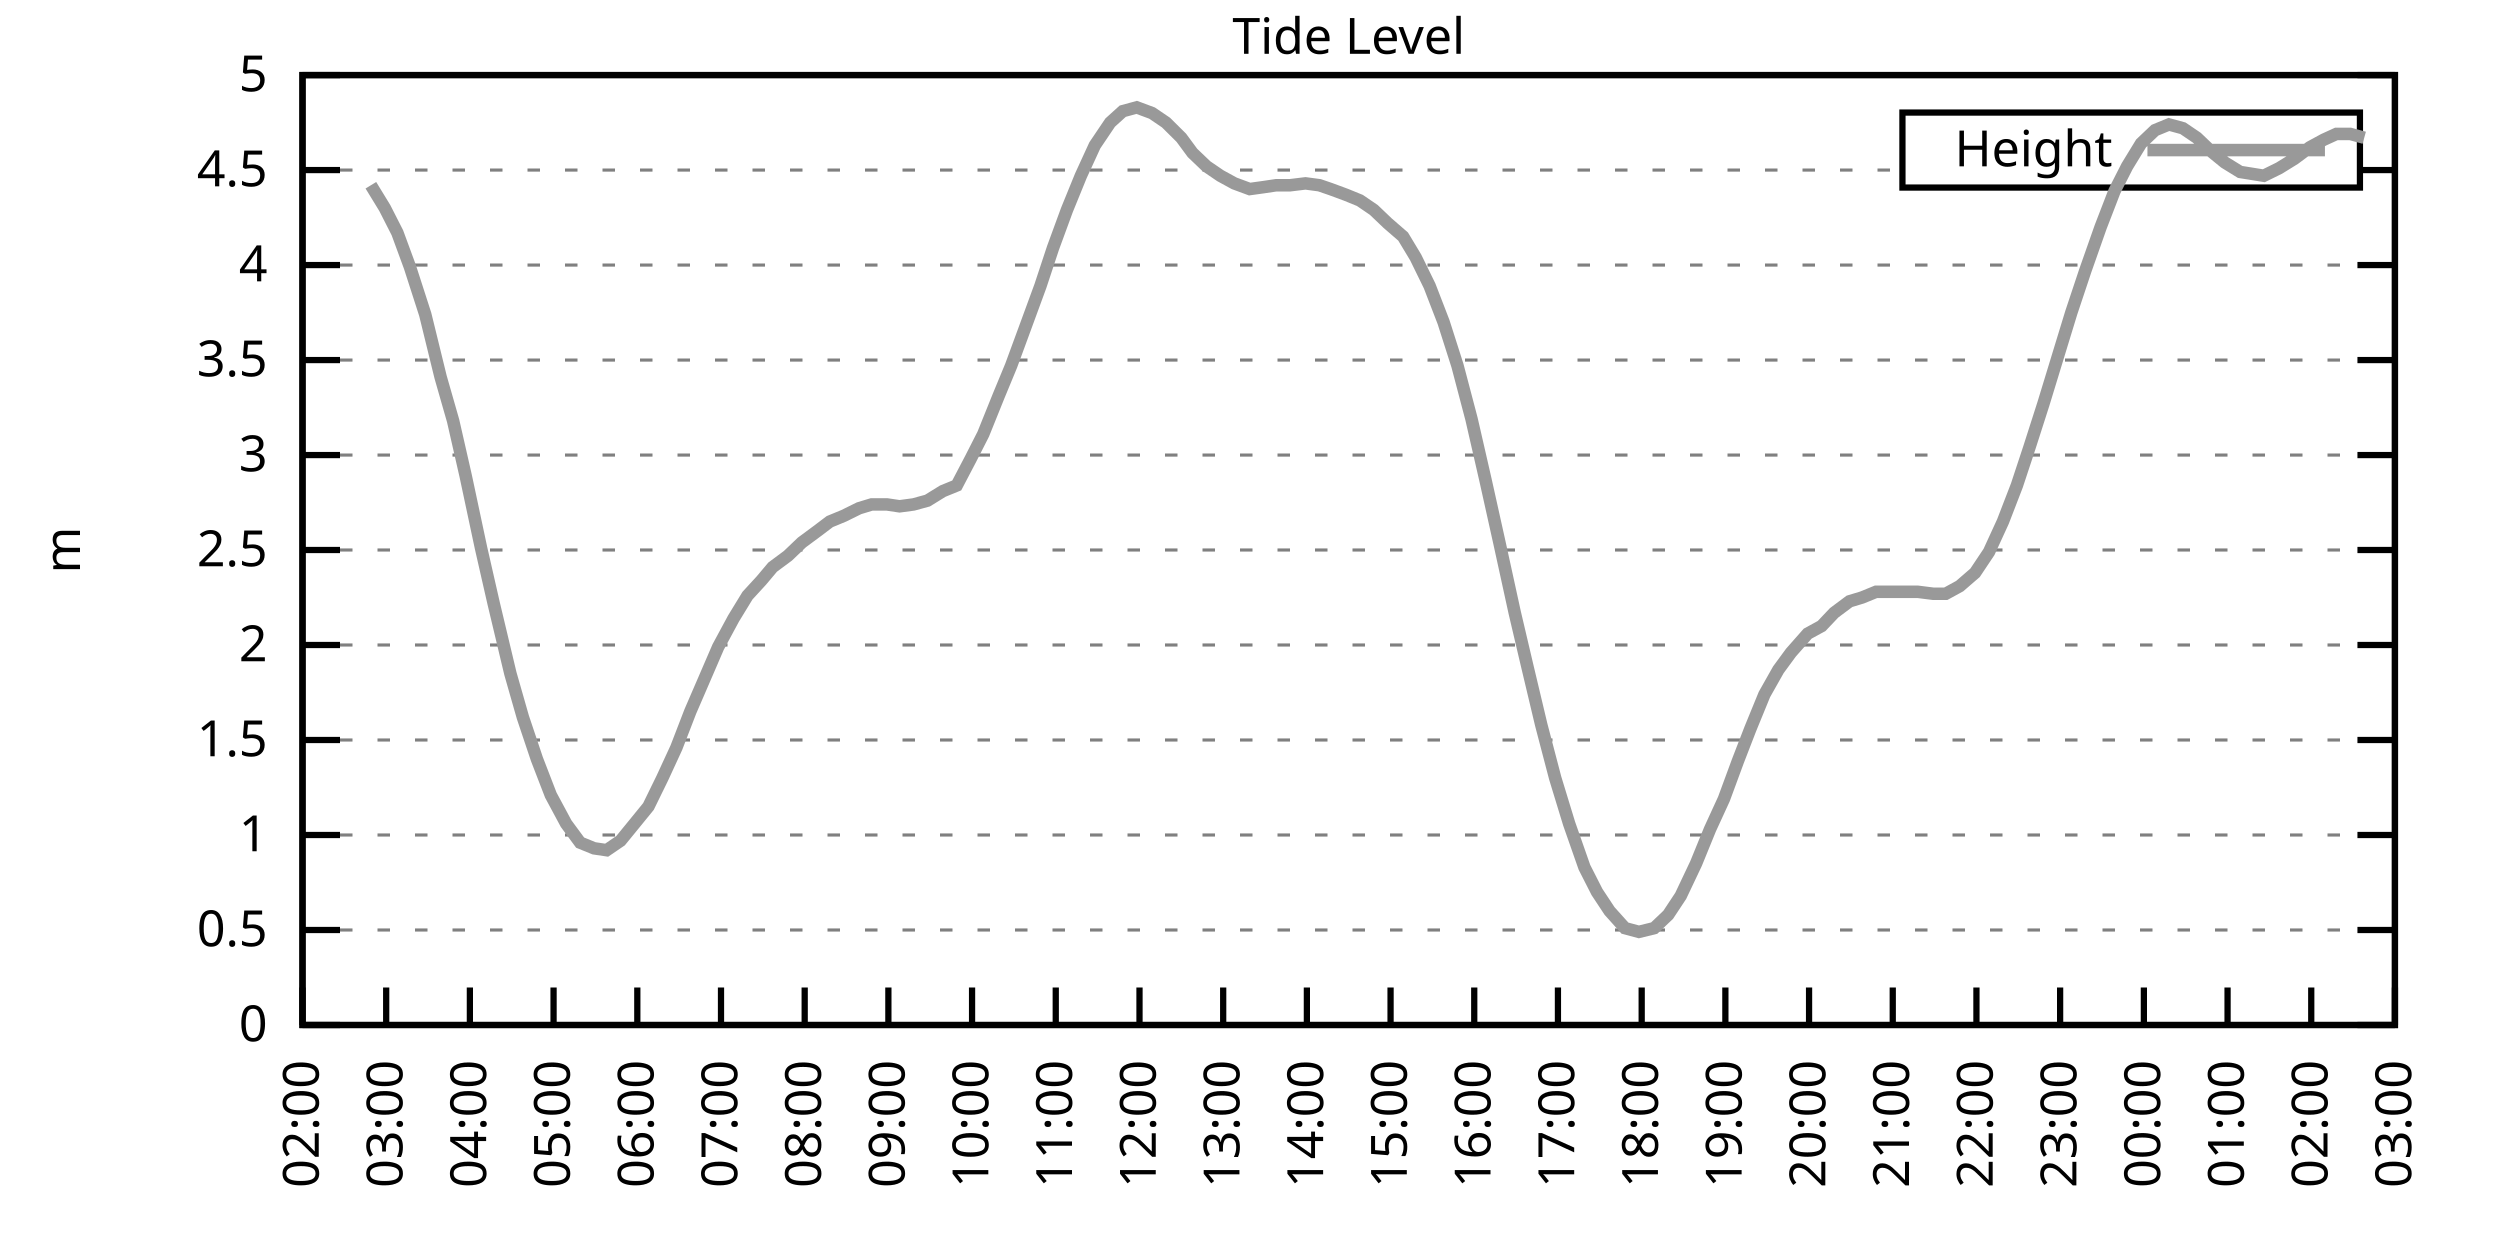
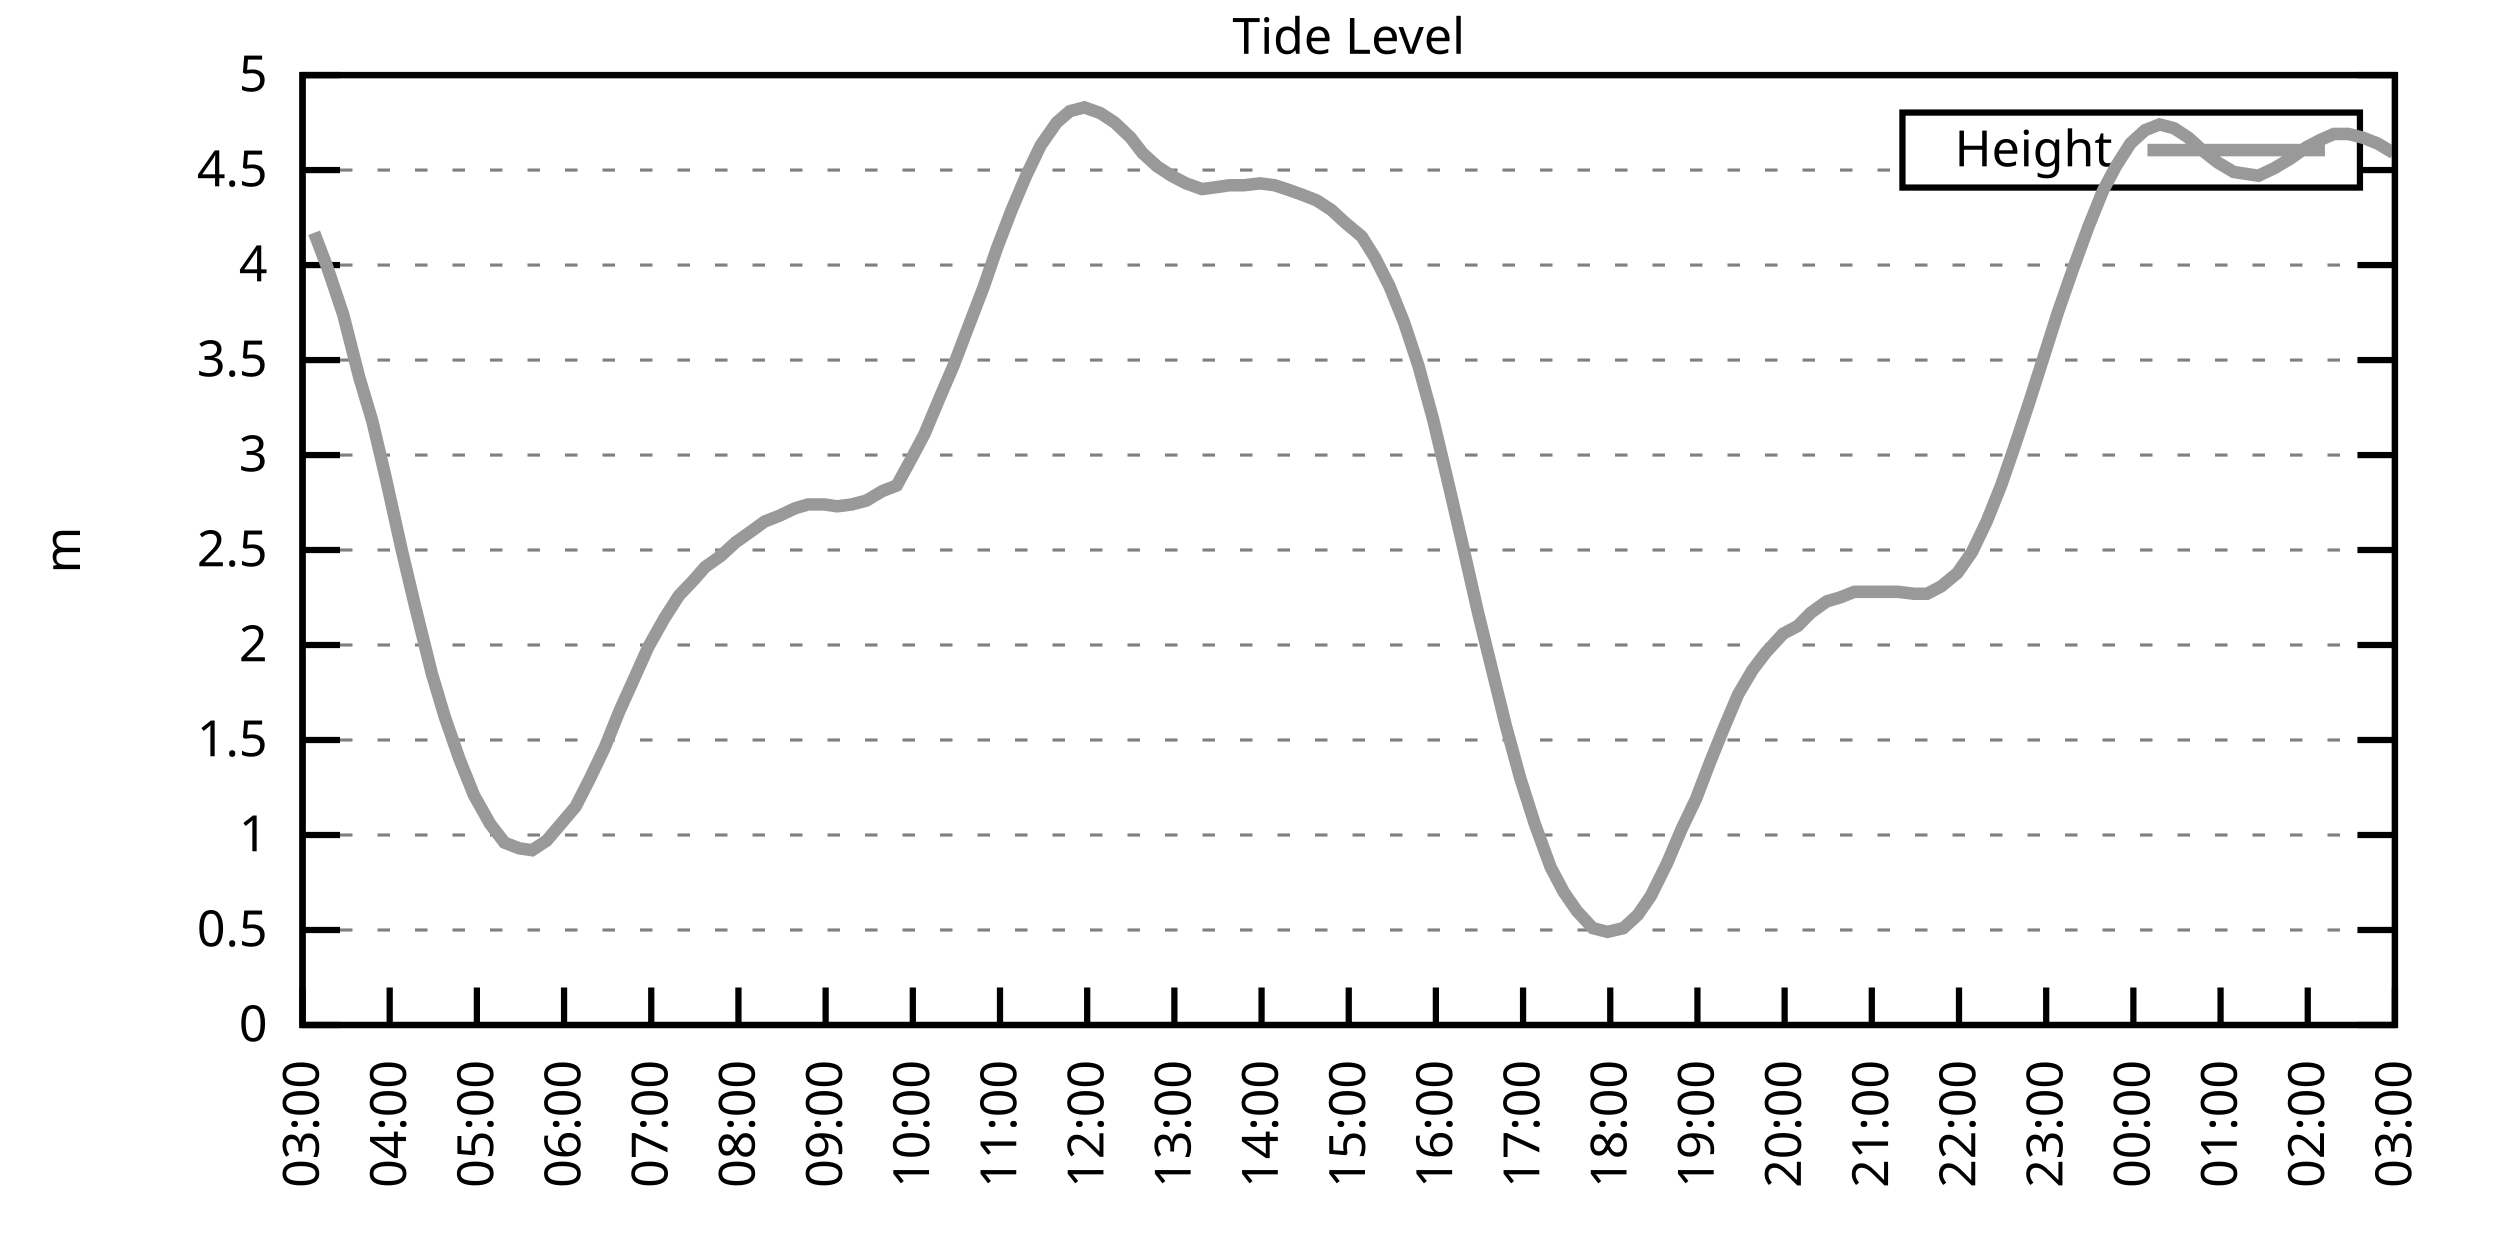
<svg xmlns="http://www.w3.org/2000/svg" xmlns:xlink="http://www.w3.org/1999/xlink" width="400" height="200" viewBox="0 0 400 200">
  <g id="gnuplot_canvas">
    <rect x="0" y="0" width="400" height="200" fill="none" />
    <defs>
      <circle id="gpDot" r="0.5" stroke-width="0.5" stroke="currentColor" />
      <path id="gpPt0" stroke-width="0.333" stroke="currentColor" d="M-1,0 h2 M0,-1 v2" />
      <path id="gpPt1" stroke-width="0.333" stroke="currentColor" d="M-1,-1 L1,1 M1,-1 L-1,1" />
      <path id="gpPt2" stroke-width="0.333" stroke="currentColor" d="M-1,0 L1,0 M0,-1 L0,1 M-1,-1 L1,1 M-1,1 L1,-1" />
      <rect id="gpPt3" stroke-width="0.333" stroke="currentColor" x="-1" y="-1" width="2" height="2" />
      <rect id="gpPt4" stroke-width="0.333" stroke="currentColor" fill="currentColor" x="-1" y="-1" width="2" height="2" />
      <circle id="gpPt5" stroke-width="0.333" stroke="currentColor" cx="0" cy="0" r="1" />
      <use xlink:href="#gpPt5" id="gpPt6" fill="currentColor" stroke="none" />
      <path id="gpPt7" stroke-width="0.333" stroke="currentColor" d="M0,-1.33 L-1.33,0.67 L1.33,0.67 z" />
      <use xlink:href="#gpPt7" id="gpPt8" fill="currentColor" stroke="none" />
      <use xlink:href="#gpPt7" id="gpPt9" stroke="currentColor" transform="rotate(180)" />
      <use xlink:href="#gpPt9" id="gpPt10" fill="currentColor" stroke="none" />
      <use xlink:href="#gpPt3" id="gpPt11" stroke="currentColor" transform="rotate(45)" />
      <use xlink:href="#gpPt11" id="gpPt12" fill="currentColor" stroke="none" />
      <path id="gpPt13" stroke-width="0.333" stroke="currentColor" d="M0,1.330 L1.265,0.411 L0.782,-1.067 L-0.782,-1.076 L-1.265,0.411 z" />
      <use xlink:href="#gpPt13" id="gpPt14" fill="currentColor" stroke="none" />
      <filter id="textbox" filterUnits="objectBoundingBox" x="0" y="0" height="1" width="1">
        <feFlood flood-color="white" flood-opacity="1" result="bgnd" />
        <feComposite in="SourceGraphic" in2="bgnd" operator="atop" />
      </filter>
      <filter id="greybox" filterUnits="objectBoundingBox" x="0" y="0" height="1" width="1">
        <feFlood flood-color="lightgrey" flood-opacity="1" result="grey" />
        <feComposite in="SourceGraphic" in2="grey" operator="atop" />
      </filter>
    </defs>
    <g fill="none" color="white" stroke="currentColor" stroke-width="1.00" stroke-linecap="butt" stroke-linejoin="miter">
</g>
    <g fill="none" color="black" stroke="currentColor" stroke-width="1.00" stroke-linecap="butt" stroke-linejoin="miter">
      <g stroke="none" shape-rendering="crispEdges">
        <polygon fill="rgb(255, 255, 255)" points="48.40,164.00 383.18,164.00 383.18,12.02 48.40,12.02 " />
      </g>
    </g>
    <g fill="none" color="black" stroke="currentColor" stroke-width="1.00" stroke-linecap="butt" stroke-linejoin="miter">
</g>
    <g fill="none" color="black" stroke="black" stroke-width="0.50" stroke-linecap="butt" stroke-linejoin="miter">
</g>
    <g fill="none" color="gray" stroke="currentColor" stroke-width="0.50" stroke-linecap="butt" stroke-linejoin="miter">
      <path stroke="gray" stroke-dasharray="2,4" class="gridline" d="M48.40,164.00 L383.19,164.00  " />
    </g>
    <g fill="none" color="gray" stroke="gray" stroke-width="1.00" stroke-linecap="butt" stroke-linejoin="miter">
</g>
    <g fill="none" color="black" stroke="currentColor" stroke-width="1.00" stroke-linecap="butt" stroke-linejoin="miter">
      <path stroke="black" d="M48.40,164.00 L54.40,164.00 M383.19,164.00 L377.19,164.00  " />
      <g transform="translate(42.80,166.60)" stroke="none" fill="black" font-family="Sans" font-size="8.00" text-anchor="end">
        <text>
          <tspan font-family="Sans"> 0</tspan>
        </text>
      </g>
    </g>
    <g fill="none" color="black" stroke="currentColor" stroke-width="1.00" stroke-linecap="butt" stroke-linejoin="miter">
</g>
    <g fill="none" color="black" stroke="black" stroke-width="0.50" stroke-linecap="butt" stroke-linejoin="miter">
</g>
    <g fill="none" color="gray" stroke="currentColor" stroke-width="0.50" stroke-linecap="butt" stroke-linejoin="miter">
      <path stroke="gray" stroke-dasharray="2,4" class="gridline" d="M48.40,148.80 L383.19,148.80  " />
    </g>
    <g fill="none" color="gray" stroke="gray" stroke-width="1.00" stroke-linecap="butt" stroke-linejoin="miter">
</g>
    <g fill="none" color="black" stroke="currentColor" stroke-width="1.00" stroke-linecap="butt" stroke-linejoin="miter">
      <path stroke="black" d="M48.40,148.80 L54.40,148.80 M383.19,148.80 L377.19,148.80  " />
      <g transform="translate(42.80,151.40)" stroke="none" fill="black" font-family="Sans" font-size="8.00" text-anchor="end">
        <text>
          <tspan font-family="Sans"> 0.5</tspan>
        </text>
      </g>
    </g>
    <g fill="none" color="black" stroke="currentColor" stroke-width="1.00" stroke-linecap="butt" stroke-linejoin="miter">
</g>
    <g fill="none" color="black" stroke="black" stroke-width="0.50" stroke-linecap="butt" stroke-linejoin="miter">
</g>
    <g fill="none" color="gray" stroke="currentColor" stroke-width="0.50" stroke-linecap="butt" stroke-linejoin="miter">
      <path stroke="gray" stroke-dasharray="2,4" class="gridline" d="M48.40,133.60 L383.19,133.60  " />
    </g>
    <g fill="none" color="gray" stroke="gray" stroke-width="1.00" stroke-linecap="butt" stroke-linejoin="miter">
</g>
    <g fill="none" color="black" stroke="currentColor" stroke-width="1.00" stroke-linecap="butt" stroke-linejoin="miter">
      <path stroke="black" d="M48.40,133.60 L54.40,133.60 M383.19,133.60 L377.19,133.60  " />
      <g transform="translate(42.80,136.20)" stroke="none" fill="black" font-family="Sans" font-size="8.00" text-anchor="end">
        <text>
          <tspan font-family="Sans"> 1</tspan>
        </text>
      </g>
    </g>
    <g fill="none" color="black" stroke="currentColor" stroke-width="1.00" stroke-linecap="butt" stroke-linejoin="miter">
</g>
    <g fill="none" color="black" stroke="black" stroke-width="0.50" stroke-linecap="butt" stroke-linejoin="miter">
</g>
    <g fill="none" color="gray" stroke="currentColor" stroke-width="0.50" stroke-linecap="butt" stroke-linejoin="miter">
      <path stroke="gray" stroke-dasharray="2,4" class="gridline" d="M48.40,118.40 L383.19,118.40  " />
    </g>
    <g fill="none" color="gray" stroke="gray" stroke-width="1.00" stroke-linecap="butt" stroke-linejoin="miter">
</g>
    <g fill="none" color="black" stroke="currentColor" stroke-width="1.00" stroke-linecap="butt" stroke-linejoin="miter">
      <path stroke="black" d="M48.40,118.40 L54.40,118.40 M383.19,118.40 L377.19,118.40  " />
      <g transform="translate(42.80,121.00)" stroke="none" fill="black" font-family="Sans" font-size="8.00" text-anchor="end">
        <text>
          <tspan font-family="Sans"> 1.5</tspan>
        </text>
      </g>
    </g>
    <g fill="none" color="black" stroke="currentColor" stroke-width="1.00" stroke-linecap="butt" stroke-linejoin="miter">
</g>
    <g fill="none" color="black" stroke="black" stroke-width="0.50" stroke-linecap="butt" stroke-linejoin="miter">
</g>
    <g fill="none" color="gray" stroke="currentColor" stroke-width="0.50" stroke-linecap="butt" stroke-linejoin="miter">
      <path stroke="gray" stroke-dasharray="2,4" class="gridline" d="M48.40,103.20 L383.19,103.20  " />
    </g>
    <g fill="none" color="gray" stroke="gray" stroke-width="1.00" stroke-linecap="butt" stroke-linejoin="miter">
</g>
    <g fill="none" color="black" stroke="currentColor" stroke-width="1.00" stroke-linecap="butt" stroke-linejoin="miter">
      <path stroke="black" d="M48.40,103.20 L54.40,103.20 M383.19,103.20 L377.19,103.20  " />
      <g transform="translate(42.80,105.80)" stroke="none" fill="black" font-family="Sans" font-size="8.00" text-anchor="end">
        <text>
          <tspan font-family="Sans"> 2</tspan>
        </text>
      </g>
    </g>
    <g fill="none" color="black" stroke="currentColor" stroke-width="1.00" stroke-linecap="butt" stroke-linejoin="miter">
</g>
    <g fill="none" color="black" stroke="black" stroke-width="0.50" stroke-linecap="butt" stroke-linejoin="miter">
</g>
    <g fill="none" color="gray" stroke="currentColor" stroke-width="0.50" stroke-linecap="butt" stroke-linejoin="miter">
      <path stroke="gray" stroke-dasharray="2,4" class="gridline" d="M48.40,88.00 L383.19,88.00  " />
    </g>
    <g fill="none" color="gray" stroke="gray" stroke-width="1.00" stroke-linecap="butt" stroke-linejoin="miter">
</g>
    <g fill="none" color="black" stroke="currentColor" stroke-width="1.00" stroke-linecap="butt" stroke-linejoin="miter">
      <path stroke="black" d="M48.40,88.00 L54.40,88.00 M383.19,88.00 L377.19,88.00  " />
      <g transform="translate(42.80,90.60)" stroke="none" fill="black" font-family="Sans" font-size="8.00" text-anchor="end">
        <text>
          <tspan font-family="Sans"> 2.5</tspan>
        </text>
      </g>
    </g>
    <g fill="none" color="black" stroke="currentColor" stroke-width="1.00" stroke-linecap="butt" stroke-linejoin="miter">
</g>
    <g fill="none" color="black" stroke="black" stroke-width="0.50" stroke-linecap="butt" stroke-linejoin="miter">
</g>
    <g fill="none" color="gray" stroke="currentColor" stroke-width="0.50" stroke-linecap="butt" stroke-linejoin="miter">
      <path stroke="gray" stroke-dasharray="2,4" class="gridline" d="M48.40,72.81 L383.19,72.81  " />
    </g>
    <g fill="none" color="gray" stroke="gray" stroke-width="1.00" stroke-linecap="butt" stroke-linejoin="miter">
</g>
    <g fill="none" color="black" stroke="currentColor" stroke-width="1.00" stroke-linecap="butt" stroke-linejoin="miter">
      <path stroke="black" d="M48.40,72.81 L54.40,72.81 M383.19,72.81 L377.19,72.81  " />
      <g transform="translate(42.80,75.41)" stroke="none" fill="black" font-family="Sans" font-size="8.00" text-anchor="end">
        <text>
          <tspan font-family="Sans"> 3</tspan>
        </text>
      </g>
    </g>
    <g fill="none" color="black" stroke="currentColor" stroke-width="1.00" stroke-linecap="butt" stroke-linejoin="miter">
</g>
    <g fill="none" color="black" stroke="black" stroke-width="0.50" stroke-linecap="butt" stroke-linejoin="miter">
</g>
    <g fill="none" color="gray" stroke="currentColor" stroke-width="0.50" stroke-linecap="butt" stroke-linejoin="miter">
      <path stroke="gray" stroke-dasharray="2,4" class="gridline" d="M48.40,57.61 L383.19,57.61  " />
    </g>
    <g fill="none" color="gray" stroke="gray" stroke-width="1.00" stroke-linecap="butt" stroke-linejoin="miter">
</g>
    <g fill="none" color="black" stroke="currentColor" stroke-width="1.00" stroke-linecap="butt" stroke-linejoin="miter">
      <path stroke="black" d="M48.40,57.61 L54.40,57.61 M383.19,57.61 L377.19,57.61  " />
      <g transform="translate(42.80,60.21)" stroke="none" fill="black" font-family="Sans" font-size="8.00" text-anchor="end">
        <text>
          <tspan font-family="Sans"> 3.5</tspan>
        </text>
      </g>
    </g>
    <g fill="none" color="black" stroke="currentColor" stroke-width="1.00" stroke-linecap="butt" stroke-linejoin="miter">
</g>
    <g fill="none" color="black" stroke="black" stroke-width="0.50" stroke-linecap="butt" stroke-linejoin="miter">
</g>
    <g fill="none" color="gray" stroke="currentColor" stroke-width="0.50" stroke-linecap="butt" stroke-linejoin="miter">
      <path stroke="gray" stroke-dasharray="2,4" class="gridline" d="M48.40,42.41 L383.19,42.41  " />
    </g>
    <g fill="none" color="gray" stroke="gray" stroke-width="1.00" stroke-linecap="butt" stroke-linejoin="miter">
</g>
    <g fill="none" color="black" stroke="currentColor" stroke-width="1.00" stroke-linecap="butt" stroke-linejoin="miter">
      <path stroke="black" d="M48.40,42.41 L54.40,42.41 M383.19,42.41 L377.19,42.41  " />
      <g transform="translate(42.80,45.01)" stroke="none" fill="black" font-family="Sans" font-size="8.00" text-anchor="end">
        <text>
          <tspan font-family="Sans"> 4</tspan>
        </text>
      </g>
    </g>
    <g fill="none" color="black" stroke="currentColor" stroke-width="1.00" stroke-linecap="butt" stroke-linejoin="miter">
</g>
    <g fill="none" color="black" stroke="black" stroke-width="0.50" stroke-linecap="butt" stroke-linejoin="miter">
</g>
    <g fill="none" color="gray" stroke="currentColor" stroke-width="0.50" stroke-linecap="butt" stroke-linejoin="miter">
      <path stroke="gray" stroke-dasharray="2,4" class="gridline" d="M48.40,27.21 L304.39,27.21 M377.59,27.21 L383.19,27.21  " />
    </g>
    <g fill="none" color="gray" stroke="gray" stroke-width="1.00" stroke-linecap="butt" stroke-linejoin="miter">
</g>
    <g fill="none" color="black" stroke="currentColor" stroke-width="1.00" stroke-linecap="butt" stroke-linejoin="miter">
      <path stroke="black" d="M48.40,27.21 L54.40,27.21 M383.19,27.21 L377.19,27.21  " />
      <g transform="translate(42.80,29.81)" stroke="none" fill="black" font-family="Sans" font-size="8.00" text-anchor="end">
        <text>
          <tspan font-family="Sans"> 4.5</tspan>
        </text>
      </g>
    </g>
    <g fill="none" color="black" stroke="currentColor" stroke-width="1.00" stroke-linecap="butt" stroke-linejoin="miter">
</g>
    <g fill="none" color="black" stroke="black" stroke-width="0.50" stroke-linecap="butt" stroke-linejoin="miter">
</g>
    <g fill="none" color="gray" stroke="currentColor" stroke-width="0.50" stroke-linecap="butt" stroke-linejoin="miter">
      <path stroke="gray" stroke-dasharray="2,4" class="gridline" d="M48.40,12.01 L383.19,12.01  " />
    </g>
    <g fill="none" color="gray" stroke="gray" stroke-width="1.00" stroke-linecap="butt" stroke-linejoin="miter">
</g>
    <g fill="none" color="black" stroke="currentColor" stroke-width="1.00" stroke-linecap="butt" stroke-linejoin="miter">
      <path stroke="black" d="M48.40,12.01 L54.40,12.01 M383.19,12.01 L377.19,12.01  " />
      <g transform="translate(42.80,14.61)" stroke="none" fill="black" font-family="Sans" font-size="8.00" text-anchor="end">
        <text>
          <tspan font-family="Sans"> 5</tspan>
        </text>
      </g>
    </g>
    <g fill="none" color="black" stroke="currentColor" stroke-width="1.00" stroke-linecap="butt" stroke-linejoin="miter">
      <path stroke="black" d="M48.40,164.00 L48.40,158.00  " />
      <g transform="translate(51.00,169.60) rotate(270.00)" stroke="none" fill="black" font-family="Sans" font-size="8.00" text-anchor="end">
        <text>
-           <tspan font-family="Sans">02:00</tspan>
-         </text>
-       </g>
-     </g>
-     <g fill="none" color="black" stroke="currentColor" stroke-width="1.00" stroke-linecap="butt" stroke-linejoin="miter">
-       <path stroke="black" d="M61.79,164.00 L61.79,158.00  " />
-       <g transform="translate(64.39,169.60) rotate(270.00)" stroke="none" fill="black" font-family="Sans" font-size="8.00" text-anchor="end">
-         <text>
          <tspan font-family="Sans">03:00</tspan>
        </text>
      </g>
    </g>
    <g fill="none" color="black" stroke="currentColor" stroke-width="1.00" stroke-linecap="butt" stroke-linejoin="miter">
-       <path stroke="black" d="M75.18,164.00 L75.18,158.00  " />
-       <g transform="translate(77.78,169.60) rotate(270.00)" stroke="none" fill="black" font-family="Sans" font-size="8.00" text-anchor="end">
+       <path stroke="black" d="M62.35,164.00 L62.35,158.00  " />
+       <g transform="translate(64.95,169.60) rotate(270.00)" stroke="none" fill="black" font-family="Sans" font-size="8.00" text-anchor="end">
        <text>
          <tspan font-family="Sans">04:00</tspan>
        </text>
      </g>
    </g>
    <g fill="none" color="black" stroke="currentColor" stroke-width="1.00" stroke-linecap="butt" stroke-linejoin="miter">
-       <path stroke="black" d="M88.57,164.00 L88.57,158.00  " />
-       <g transform="translate(91.17,169.60) rotate(270.00)" stroke="none" fill="black" font-family="Sans" font-size="8.00" text-anchor="end">
+       <path stroke="black" d="M76.30,164.00 L76.30,158.00  " />
+       <g transform="translate(78.90,169.60) rotate(270.00)" stroke="none" fill="black" font-family="Sans" font-size="8.00" text-anchor="end">
        <text>
          <tspan font-family="Sans">05:00</tspan>
        </text>
      </g>
    </g>
    <g fill="none" color="black" stroke="currentColor" stroke-width="1.00" stroke-linecap="butt" stroke-linejoin="miter">
-       <path stroke="black" d="M101.97,164.00 L101.97,158.00  " />
-       <g transform="translate(104.57,169.60) rotate(270.00)" stroke="none" fill="black" font-family="Sans" font-size="8.00" text-anchor="end">
+       <path stroke="black" d="M90.25,164.00 L90.25,158.00  " />
+       <g transform="translate(92.85,169.60) rotate(270.00)" stroke="none" fill="black" font-family="Sans" font-size="8.00" text-anchor="end">
        <text>
          <tspan font-family="Sans">06:00</tspan>
        </text>
      </g>
    </g>
    <g fill="none" color="black" stroke="currentColor" stroke-width="1.00" stroke-linecap="butt" stroke-linejoin="miter">
-       <path stroke="black" d="M115.36,164.00 L115.36,158.00  " />
-       <g transform="translate(117.96,169.60) rotate(270.00)" stroke="none" fill="black" font-family="Sans" font-size="8.00" text-anchor="end">
+       <path stroke="black" d="M104.20,164.00 L104.20,158.00  " />
+       <g transform="translate(106.80,169.60) rotate(270.00)" stroke="none" fill="black" font-family="Sans" font-size="8.00" text-anchor="end">
        <text>
          <tspan font-family="Sans">07:00</tspan>
        </text>
      </g>
    </g>
    <g fill="none" color="black" stroke="currentColor" stroke-width="1.00" stroke-linecap="butt" stroke-linejoin="miter">
-       <path stroke="black" d="M128.75,164.00 L128.75,158.00  " />
-       <g transform="translate(131.35,169.60) rotate(270.00)" stroke="none" fill="black" font-family="Sans" font-size="8.00" text-anchor="end">
+       <path stroke="black" d="M118.15,164.00 L118.15,158.00  " />
+       <g transform="translate(120.75,169.60) rotate(270.00)" stroke="none" fill="black" font-family="Sans" font-size="8.00" text-anchor="end">
        <text>
          <tspan font-family="Sans">08:00</tspan>
        </text>
      </g>
    </g>
    <g fill="none" color="black" stroke="currentColor" stroke-width="1.00" stroke-linecap="butt" stroke-linejoin="miter">
-       <path stroke="black" d="M142.14,164.00 L142.14,158.00  " />
-       <g transform="translate(144.74,169.60) rotate(270.00)" stroke="none" fill="black" font-family="Sans" font-size="8.00" text-anchor="end">
+       <path stroke="black" d="M132.10,164.00 L132.10,158.00  " />
+       <g transform="translate(134.70,169.60) rotate(270.00)" stroke="none" fill="black" font-family="Sans" font-size="8.00" text-anchor="end">
        <text>
          <tspan font-family="Sans">09:00</tspan>
        </text>
      </g>
    </g>
    <g fill="none" color="black" stroke="currentColor" stroke-width="1.00" stroke-linecap="butt" stroke-linejoin="miter">
-       <path stroke="black" d="M155.53,164.00 L155.53,158.00  " />
-       <g transform="translate(158.13,169.60) rotate(270.00)" stroke="none" fill="black" font-family="Sans" font-size="8.00" text-anchor="end">
+       <path stroke="black" d="M146.05,164.00 L146.05,158.00  " />
+       <g transform="translate(148.65,169.60) rotate(270.00)" stroke="none" fill="black" font-family="Sans" font-size="8.00" text-anchor="end">
        <text>
          <tspan font-family="Sans">10:00</tspan>
        </text>
      </g>
    </g>
    <g fill="none" color="black" stroke="currentColor" stroke-width="1.00" stroke-linecap="butt" stroke-linejoin="miter">
-       <path stroke="black" d="M168.92,164.00 L168.92,158.00  " />
-       <g transform="translate(171.52,169.60) rotate(270.00)" stroke="none" fill="black" font-family="Sans" font-size="8.00" text-anchor="end">
+       <path stroke="black" d="M160.00,164.00 L160.00,158.00  " />
+       <g transform="translate(162.60,169.60) rotate(270.00)" stroke="none" fill="black" font-family="Sans" font-size="8.00" text-anchor="end">
        <text>
          <tspan font-family="Sans">11:00</tspan>
        </text>
      </g>
    </g>
    <g fill="none" color="black" stroke="currentColor" stroke-width="1.00" stroke-linecap="butt" stroke-linejoin="miter">
-       <path stroke="black" d="M182.32,164.00 L182.32,158.00  " />
-       <g transform="translate(184.92,169.60) rotate(270.00)" stroke="none" fill="black" font-family="Sans" font-size="8.00" text-anchor="end">
+       <path stroke="black" d="M173.95,164.00 L173.95,158.00  " />
+       <g transform="translate(176.55,169.60) rotate(270.00)" stroke="none" fill="black" font-family="Sans" font-size="8.00" text-anchor="end">
        <text>
          <tspan font-family="Sans">12:00</tspan>
        </text>
      </g>
    </g>
    <g fill="none" color="black" stroke="currentColor" stroke-width="1.00" stroke-linecap="butt" stroke-linejoin="miter">
-       <path stroke="black" d="M195.71,164.00 L195.71,158.00  " />
-       <g transform="translate(198.31,169.60) rotate(270.00)" stroke="none" fill="black" font-family="Sans" font-size="8.00" text-anchor="end">
+       <path stroke="black" d="M187.90,164.00 L187.90,158.00  " />
+       <g transform="translate(190.50,169.60) rotate(270.00)" stroke="none" fill="black" font-family="Sans" font-size="8.00" text-anchor="end">
        <text>
          <tspan font-family="Sans">13:00</tspan>
        </text>
      </g>
    </g>
    <g fill="none" color="black" stroke="currentColor" stroke-width="1.00" stroke-linecap="butt" stroke-linejoin="miter">
-       <path stroke="black" d="M209.10,164.00 L209.10,158.00  " />
-       <g transform="translate(211.70,169.60) rotate(270.00)" stroke="none" fill="black" font-family="Sans" font-size="8.00" text-anchor="end">
+       <path stroke="black" d="M201.85,164.00 L201.85,158.00  " />
+       <g transform="translate(204.45,169.60) rotate(270.00)" stroke="none" fill="black" font-family="Sans" font-size="8.00" text-anchor="end">
        <text>
          <tspan font-family="Sans">14:00</tspan>
        </text>
      </g>
    </g>
    <g fill="none" color="black" stroke="currentColor" stroke-width="1.00" stroke-linecap="butt" stroke-linejoin="miter">
-       <path stroke="black" d="M222.49,164.00 L222.49,158.00  " />
-       <g transform="translate(225.09,169.60) rotate(270.00)" stroke="none" fill="black" font-family="Sans" font-size="8.00" text-anchor="end">
+       <path stroke="black" d="M215.80,164.00 L215.80,158.00  " />
+       <g transform="translate(218.40,169.60) rotate(270.00)" stroke="none" fill="black" font-family="Sans" font-size="8.00" text-anchor="end">
        <text>
          <tspan font-family="Sans">15:00</tspan>
        </text>
      </g>
    </g>
    <g fill="none" color="black" stroke="currentColor" stroke-width="1.00" stroke-linecap="butt" stroke-linejoin="miter">
-       <path stroke="black" d="M235.88,164.00 L235.88,158.00  " />
-       <g transform="translate(238.48,169.60) rotate(270.00)" stroke="none" fill="black" font-family="Sans" font-size="8.00" text-anchor="end">
+       <path stroke="black" d="M229.74,164.00 L229.74,158.00  " />
+       <g transform="translate(232.34,169.60) rotate(270.00)" stroke="none" fill="black" font-family="Sans" font-size="8.00" text-anchor="end">
        <text>
          <tspan font-family="Sans">16:00</tspan>
        </text>
      </g>
    </g>
    <g fill="none" color="black" stroke="currentColor" stroke-width="1.00" stroke-linecap="butt" stroke-linejoin="miter">
-       <path stroke="black" d="M249.27,164.00 L249.27,158.00  " />
-       <g transform="translate(251.87,169.60) rotate(270.00)" stroke="none" fill="black" font-family="Sans" font-size="8.00" text-anchor="end">
+       <path stroke="black" d="M243.69,164.00 L243.69,158.00  " />
+       <g transform="translate(246.29,169.60) rotate(270.00)" stroke="none" fill="black" font-family="Sans" font-size="8.00" text-anchor="end">
        <text>
          <tspan font-family="Sans">17:00</tspan>
        </text>
      </g>
    </g>
    <g fill="none" color="black" stroke="currentColor" stroke-width="1.00" stroke-linecap="butt" stroke-linejoin="miter">
-       <path stroke="black" d="M262.67,164.00 L262.67,158.00  " />
-       <g transform="translate(265.27,169.60) rotate(270.00)" stroke="none" fill="black" font-family="Sans" font-size="8.00" text-anchor="end">
+       <path stroke="black" d="M257.64,164.00 L257.64,158.00  " />
+       <g transform="translate(260.24,169.60) rotate(270.00)" stroke="none" fill="black" font-family="Sans" font-size="8.00" text-anchor="end">
        <text>
          <tspan font-family="Sans">18:00</tspan>
        </text>
      </g>
    </g>
    <g fill="none" color="black" stroke="currentColor" stroke-width="1.00" stroke-linecap="butt" stroke-linejoin="miter">
-       <path stroke="black" d="M276.06,164.00 L276.06,158.00  " />
-       <g transform="translate(278.66,169.60) rotate(270.00)" stroke="none" fill="black" font-family="Sans" font-size="8.00" text-anchor="end">
+       <path stroke="black" d="M271.59,164.00 L271.59,158.00  " />
+       <g transform="translate(274.19,169.60) rotate(270.00)" stroke="none" fill="black" font-family="Sans" font-size="8.00" text-anchor="end">
        <text>
          <tspan font-family="Sans">19:00</tspan>
        </text>
      </g>
    </g>
    <g fill="none" color="black" stroke="currentColor" stroke-width="1.00" stroke-linecap="butt" stroke-linejoin="miter">
-       <path stroke="black" d="M289.45,164.00 L289.45,158.00  " />
-       <g transform="translate(292.05,169.60) rotate(270.00)" stroke="none" fill="black" font-family="Sans" font-size="8.00" text-anchor="end">
+       <path stroke="black" d="M285.54,164.00 L285.54,158.00  " />
+       <g transform="translate(288.14,169.60) rotate(270.00)" stroke="none" fill="black" font-family="Sans" font-size="8.00" text-anchor="end">
        <text>
          <tspan font-family="Sans">20:00</tspan>
        </text>
      </g>
    </g>
    <g fill="none" color="black" stroke="currentColor" stroke-width="1.00" stroke-linecap="butt" stroke-linejoin="miter">
-       <path stroke="black" d="M302.84,164.00 L302.84,158.00  " />
-       <g transform="translate(305.44,169.60) rotate(270.00)" stroke="none" fill="black" font-family="Sans" font-size="8.00" text-anchor="end">
+       <path stroke="black" d="M299.49,164.00 L299.49,158.00  " />
+       <g transform="translate(302.09,169.60) rotate(270.00)" stroke="none" fill="black" font-family="Sans" font-size="8.00" text-anchor="end">
        <text>
          <tspan font-family="Sans">21:00</tspan>
        </text>
      </g>
    </g>
    <g fill="none" color="black" stroke="currentColor" stroke-width="1.00" stroke-linecap="butt" stroke-linejoin="miter">
-       <path stroke="black" d="M316.23,164.00 L316.23,158.00  " />
-       <g transform="translate(318.83,169.60) rotate(270.00)" stroke="none" fill="black" font-family="Sans" font-size="8.00" text-anchor="end">
+       <path stroke="black" d="M313.44,164.00 L313.44,158.00  " />
+       <g transform="translate(316.04,169.60) rotate(270.00)" stroke="none" fill="black" font-family="Sans" font-size="8.00" text-anchor="end">
        <text>
          <tspan font-family="Sans">22:00</tspan>
        </text>
      </g>
    </g>
    <g fill="none" color="black" stroke="currentColor" stroke-width="1.00" stroke-linecap="butt" stroke-linejoin="miter">
-       <path stroke="black" d="M329.62,164.00 L329.62,158.00  " />
-       <g transform="translate(332.22,169.60) rotate(270.00)" stroke="none" fill="black" font-family="Sans" font-size="8.00" text-anchor="end">
+       <path stroke="black" d="M327.39,164.00 L327.39,158.00  " />
+       <g transform="translate(329.99,169.60) rotate(270.00)" stroke="none" fill="black" font-family="Sans" font-size="8.00" text-anchor="end">
        <text>
          <tspan font-family="Sans">23:00</tspan>
        </text>
      </g>
    </g>
    <g fill="none" color="black" stroke="currentColor" stroke-width="1.00" stroke-linecap="butt" stroke-linejoin="miter">
-       <path stroke="black" d="M343.02,164.00 L343.02,158.00  " />
-       <g transform="translate(345.62,169.60) rotate(270.00)" stroke="none" fill="black" font-family="Sans" font-size="8.00" text-anchor="end">
+       <path stroke="black" d="M341.34,164.00 L341.34,158.00  " />
+       <g transform="translate(343.94,169.60) rotate(270.00)" stroke="none" fill="black" font-family="Sans" font-size="8.00" text-anchor="end">
        <text>
          <tspan font-family="Sans">00:00</tspan>
        </text>
      </g>
    </g>
    <g fill="none" color="black" stroke="currentColor" stroke-width="1.00" stroke-linecap="butt" stroke-linejoin="miter">
-       <path stroke="black" d="M356.41,164.00 L356.41,158.00  " />
-       <g transform="translate(359.01,169.60) rotate(270.00)" stroke="none" fill="black" font-family="Sans" font-size="8.00" text-anchor="end">
+       <path stroke="black" d="M355.29,164.00 L355.29,158.00  " />
+       <g transform="translate(357.89,169.60) rotate(270.00)" stroke="none" fill="black" font-family="Sans" font-size="8.00" text-anchor="end">
        <text>
          <tspan font-family="Sans">01:00</tspan>
        </text>
      </g>
    </g>
    <g fill="none" color="black" stroke="currentColor" stroke-width="1.00" stroke-linecap="butt" stroke-linejoin="miter">
-       <path stroke="black" d="M369.80,164.00 L369.80,158.00  " />
-       <g transform="translate(372.40,169.60) rotate(270.00)" stroke="none" fill="black" font-family="Sans" font-size="8.00" text-anchor="end">
+       <path stroke="black" d="M369.24,164.00 L369.24,158.00  " />
+       <g transform="translate(371.84,169.60) rotate(270.00)" stroke="none" fill="black" font-family="Sans" font-size="8.00" text-anchor="end">
        <text>
          <tspan font-family="Sans">02:00</tspan>
        </text>
      </g>
    </g>
    <g fill="none" color="black" stroke="currentColor" stroke-width="1.00" stroke-linecap="butt" stroke-linejoin="miter">
      <path stroke="black" d="M383.19,164.00 L383.19,158.00  " />
      <g transform="translate(385.79,169.60) rotate(270.00)" stroke="none" fill="black" font-family="Sans" font-size="8.00" text-anchor="end">
        <text>
          <tspan font-family="Sans">03:00</tspan>
        </text>
      </g>
    </g>
    <g fill="none" color="black" stroke="currentColor" stroke-width="1.00" stroke-linecap="butt" stroke-linejoin="miter">
</g>
    <g fill="none" color="black" stroke="currentColor" stroke-width="1.00" stroke-linecap="butt" stroke-linejoin="miter">
      <path stroke="black" d="M48.40,12.01 L48.40,164.00 L383.19,164.00 L383.19,12.01 L48.40,12.01 Z  " />
    </g>
    <g fill="none" color="black" stroke="currentColor" stroke-width="1.00" stroke-linecap="butt" stroke-linejoin="miter">
</g>
    <g fill="none" color="black" stroke="currentColor" stroke-width="1.00" stroke-linecap="butt" stroke-linejoin="miter">
      <path stroke="black" d="M304.39,30.01 L304.39,18.01 L377.59,18.01 L377.59,30.01 L304.39,30.01 Z  " />
    </g>
    <g id="Tide_level_plot_1">
      <g fill="none" color="white" stroke="black" stroke-width="2.00" stroke-linecap="butt" stroke-linejoin="miter">
</g>
      <g fill="none" color="black" stroke="currentColor" stroke-width="2.00" stroke-linecap="butt" stroke-linejoin="miter">
        <g transform="translate(337.99,26.61)" stroke="none" fill="black" font-family="Sans" font-size="8.00" text-anchor="end">
          <text>
            <tspan font-family="Sans">Height</tspan>
          </text>
        </g>
      </g>
      <g fill="none" color="black" stroke="currentColor" stroke-width="2.00" stroke-linecap="butt" stroke-linejoin="miter">
-         <path stroke="rgb(153, 153, 153)" d="M343.59,24.01 L371.99,24.01 M59.34,29.64 L61.57,33.29 L63.58,37.24 L65.59,42.71 L68.04,50.31 L70.50,60.34   L72.50,67.33 L74.51,76.15 L76.97,87.70 L78.98,96.52 L81.66,107.76 L83.66,114.76 L85.90,121.44 L88.13,127.22   L90.58,131.78 L92.82,134.82 L95.05,135.73 L97.06,136.03 L99.29,134.51 L101.52,131.78 L103.75,129.04 L105.98,124.48   L108.22,119.62 L110.45,113.84 L112.68,108.68 L114.91,103.51 L117.37,98.95 L119.60,95.30 L121.83,92.87 L123.62,90.74   L126.07,88.92 L128.30,86.79 L130.76,84.97 L132.77,83.45 L135.00,82.53 L137.45,81.32 L139.46,80.71 L141.92,80.71   L143.93,81.01 L146.16,80.71 L148.39,80.10 L150.85,78.58 L153.08,77.67 L155.31,73.41 L157.32,69.46 L159.77,63.38   L161.78,58.52 L164.24,51.83 L166.47,45.75 L168.48,39.67 L170.71,33.59 L172.94,28.12 L175.17,23.26 L177.63,19.61   L179.64,17.79 L181.87,17.18 L184.32,18.09 L186.56,19.61 L189.01,22.04 L190.80,24.47 L193.03,26.60 L195.26,28.12   L197.49,29.34 L199.95,30.25 L202.18,29.94 L204.19,29.64 L206.42,29.64 L208.88,29.34 L211.11,29.64 L212.89,30.25   L215.35,31.16 L217.58,32.07 L219.81,33.59 L222.04,35.72 L224.50,37.85 L226.51,41.19 L228.74,45.75 L230.97,51.53   L233.20,58.52 L235.44,67.03 L237.67,76.76 L239.90,86.79 L242.36,98.04 L244.36,106.55 L246.60,115.97 L248.83,124.48   L251.06,131.78 L253.51,138.77 L255.52,142.72 L257.53,145.76 L259.99,148.50 L262.22,149.10 L264.67,148.50 L266.91,146.37   L268.92,143.33 L271.37,138.16 L273.60,132.69 L275.83,127.83 L278.07,121.75 L280.07,116.58 L282.31,111.11 L284.54,107.16   L286.55,104.42 L289.23,101.38 L291.46,100.16 L293.47,98.04 L295.92,96.21 L297.93,95.60 L300.16,94.69 L302.39,94.69   L304.63,94.69 L306.86,94.69 L309.31,95.00 L311.32,95.00 L313.55,93.78 L316.01,91.65 L318.24,88.31 L320.47,83.45   L322.70,77.67 L324.71,71.59 L326.95,64.60 L329.18,57.30 L331.41,50.01 L333.64,43.32 L336.10,36.33 L338.33,30.55   L340.34,26.60 L342.57,22.95 L344.80,20.83 L347.03,19.91 L349.26,20.52 L351.50,22.04 L353.73,24.17 L355.96,25.99   L358.42,27.51 L362.21,28.12 L364.66,26.91 L367.12,25.39 L369.58,23.56 L371.81,22.35 L373.82,21.43 L376.05,21.43   L378.28,22.04  " />
+         <path stroke="rgb(153, 153, 153)" d="M343.59,24.01 L371.99,24.01 M50.26,37.24 L52.35,42.71 L54.91,50.31 L57.47,60.34 L59.56,67.33 L61.65,76.15   L64.21,87.70 L66.30,96.52 L69.09,107.76 L71.18,114.76 L73.51,121.44 L75.83,127.22 L78.39,131.78 L80.72,134.82   L83.04,135.73 L85.13,136.03 L87.46,134.51 L89.78,131.78 L92.11,129.04 L94.43,124.48 L96.76,119.62 L99.08,113.84   L101.41,108.68 L103.73,103.51 L106.29,98.95 L108.62,95.30 L110.94,92.87 L112.80,90.74 L115.36,88.92 L117.68,86.79   L120.24,84.97 L122.33,83.45 L124.66,82.53 L127.22,81.32 L129.31,80.71 L131.87,80.71 L133.96,81.01 L136.28,80.71   L138.61,80.10 L141.16,78.58 L143.49,77.67 L145.81,73.41 L147.91,69.46 L150.46,63.38 L152.56,58.52 L155.11,51.83   L157.44,45.75 L159.53,39.67 L161.86,33.59 L164.18,28.12 L166.51,23.26 L169.06,19.61 L171.16,17.79 L173.48,17.18   L176.04,18.09 L178.36,19.61 L180.92,22.04 L182.78,24.47 L185.11,26.60 L187.43,28.12 L189.76,29.34 L192.31,30.25   L194.64,29.94 L196.73,29.64 L199.06,29.64 L201.61,29.34 L203.94,29.64 L205.80,30.25 L208.36,31.16 L210.68,32.07   L213.01,33.59 L215.33,35.72 L217.89,37.85 L219.98,41.19 L222.30,45.75 L224.63,51.53 L226.95,58.52 L229.28,67.03   L231.60,76.76 L233.93,86.79 L236.49,98.04 L238.58,106.55 L240.90,115.97 L243.23,124.48 L245.55,131.78 L248.11,138.77   L250.20,142.72 L252.30,145.76 L254.85,148.50 L257.18,149.10 L259.74,148.50 L262.06,146.37 L264.15,143.33 L266.71,138.16   L269.04,132.69 L271.36,127.83 L273.69,121.75 L275.78,116.58 L278.10,111.11 L280.43,107.16 L282.52,104.42 L285.31,101.38   L287.64,100.16 L289.73,98.04 L292.29,96.21 L294.38,95.60 L296.70,94.69 L299.03,94.69 L301.35,94.69 L303.68,94.69   L306.23,95.00 L308.33,95.00 L310.65,93.78 L313.21,91.65 L315.53,88.31 L317.86,83.45 L320.18,77.67 L322.28,71.59   L324.60,64.60 L326.93,57.30 L329.25,50.01 L331.58,43.32 L334.13,36.33 L336.46,30.55 L338.55,26.60 L340.88,22.95   L343.20,20.83 L345.53,19.91 L347.85,20.52 L350.18,22.04 L352.50,24.17 L354.83,25.99 L357.38,27.51 L361.34,28.12   L363.89,26.91 L366.45,25.39 L369.01,23.56 L371.33,22.35 L373.43,21.43 L375.75,21.43 L378.08,22.04 L380.40,22.95   L382.96,24.47  " />
      </g>
    </g>
    <g fill="none" color="black" stroke="currentColor" stroke-width="2.00" stroke-linecap="butt" stroke-linejoin="miter">
</g>
    <g fill="none" color="black" stroke="black" stroke-width="1.00" stroke-linecap="butt" stroke-linejoin="miter">
</g>
    <g fill="none" color="black" stroke="currentColor" stroke-width="1.00" stroke-linecap="butt" stroke-linejoin="miter">
      <path stroke="black" d="M48.40,12.01 L48.40,164.00 L383.19,164.00 L383.19,12.01 L48.40,12.01 Z  " />
      <g transform="translate(12.80,88.01) rotate(270.00)" stroke="none" fill="black" font-family="Sans" font-size="8.00" text-anchor="middle">
        <text>
          <tspan font-family="Sans">m</tspan>
        </text>
      </g>
    </g>
    <g fill="none" color="black" stroke="currentColor" stroke-width="1.00" stroke-linecap="butt" stroke-linejoin="miter">
</g>
    <g fill="none" color="black" stroke="currentColor" stroke-width="1.00" stroke-linecap="butt" stroke-linejoin="miter">
      <g transform="translate(215.79,8.61)" stroke="none" fill="black" font-family="Sans" font-size="8.00" text-anchor="middle">
        <text>
          <tspan font-family="Sans">Tide Level</tspan>
        </text>
      </g>
    </g>
    <g fill="none" color="black" stroke="currentColor" stroke-width="1.00" stroke-linecap="butt" stroke-linejoin="miter">
</g>
  </g>
</svg>
